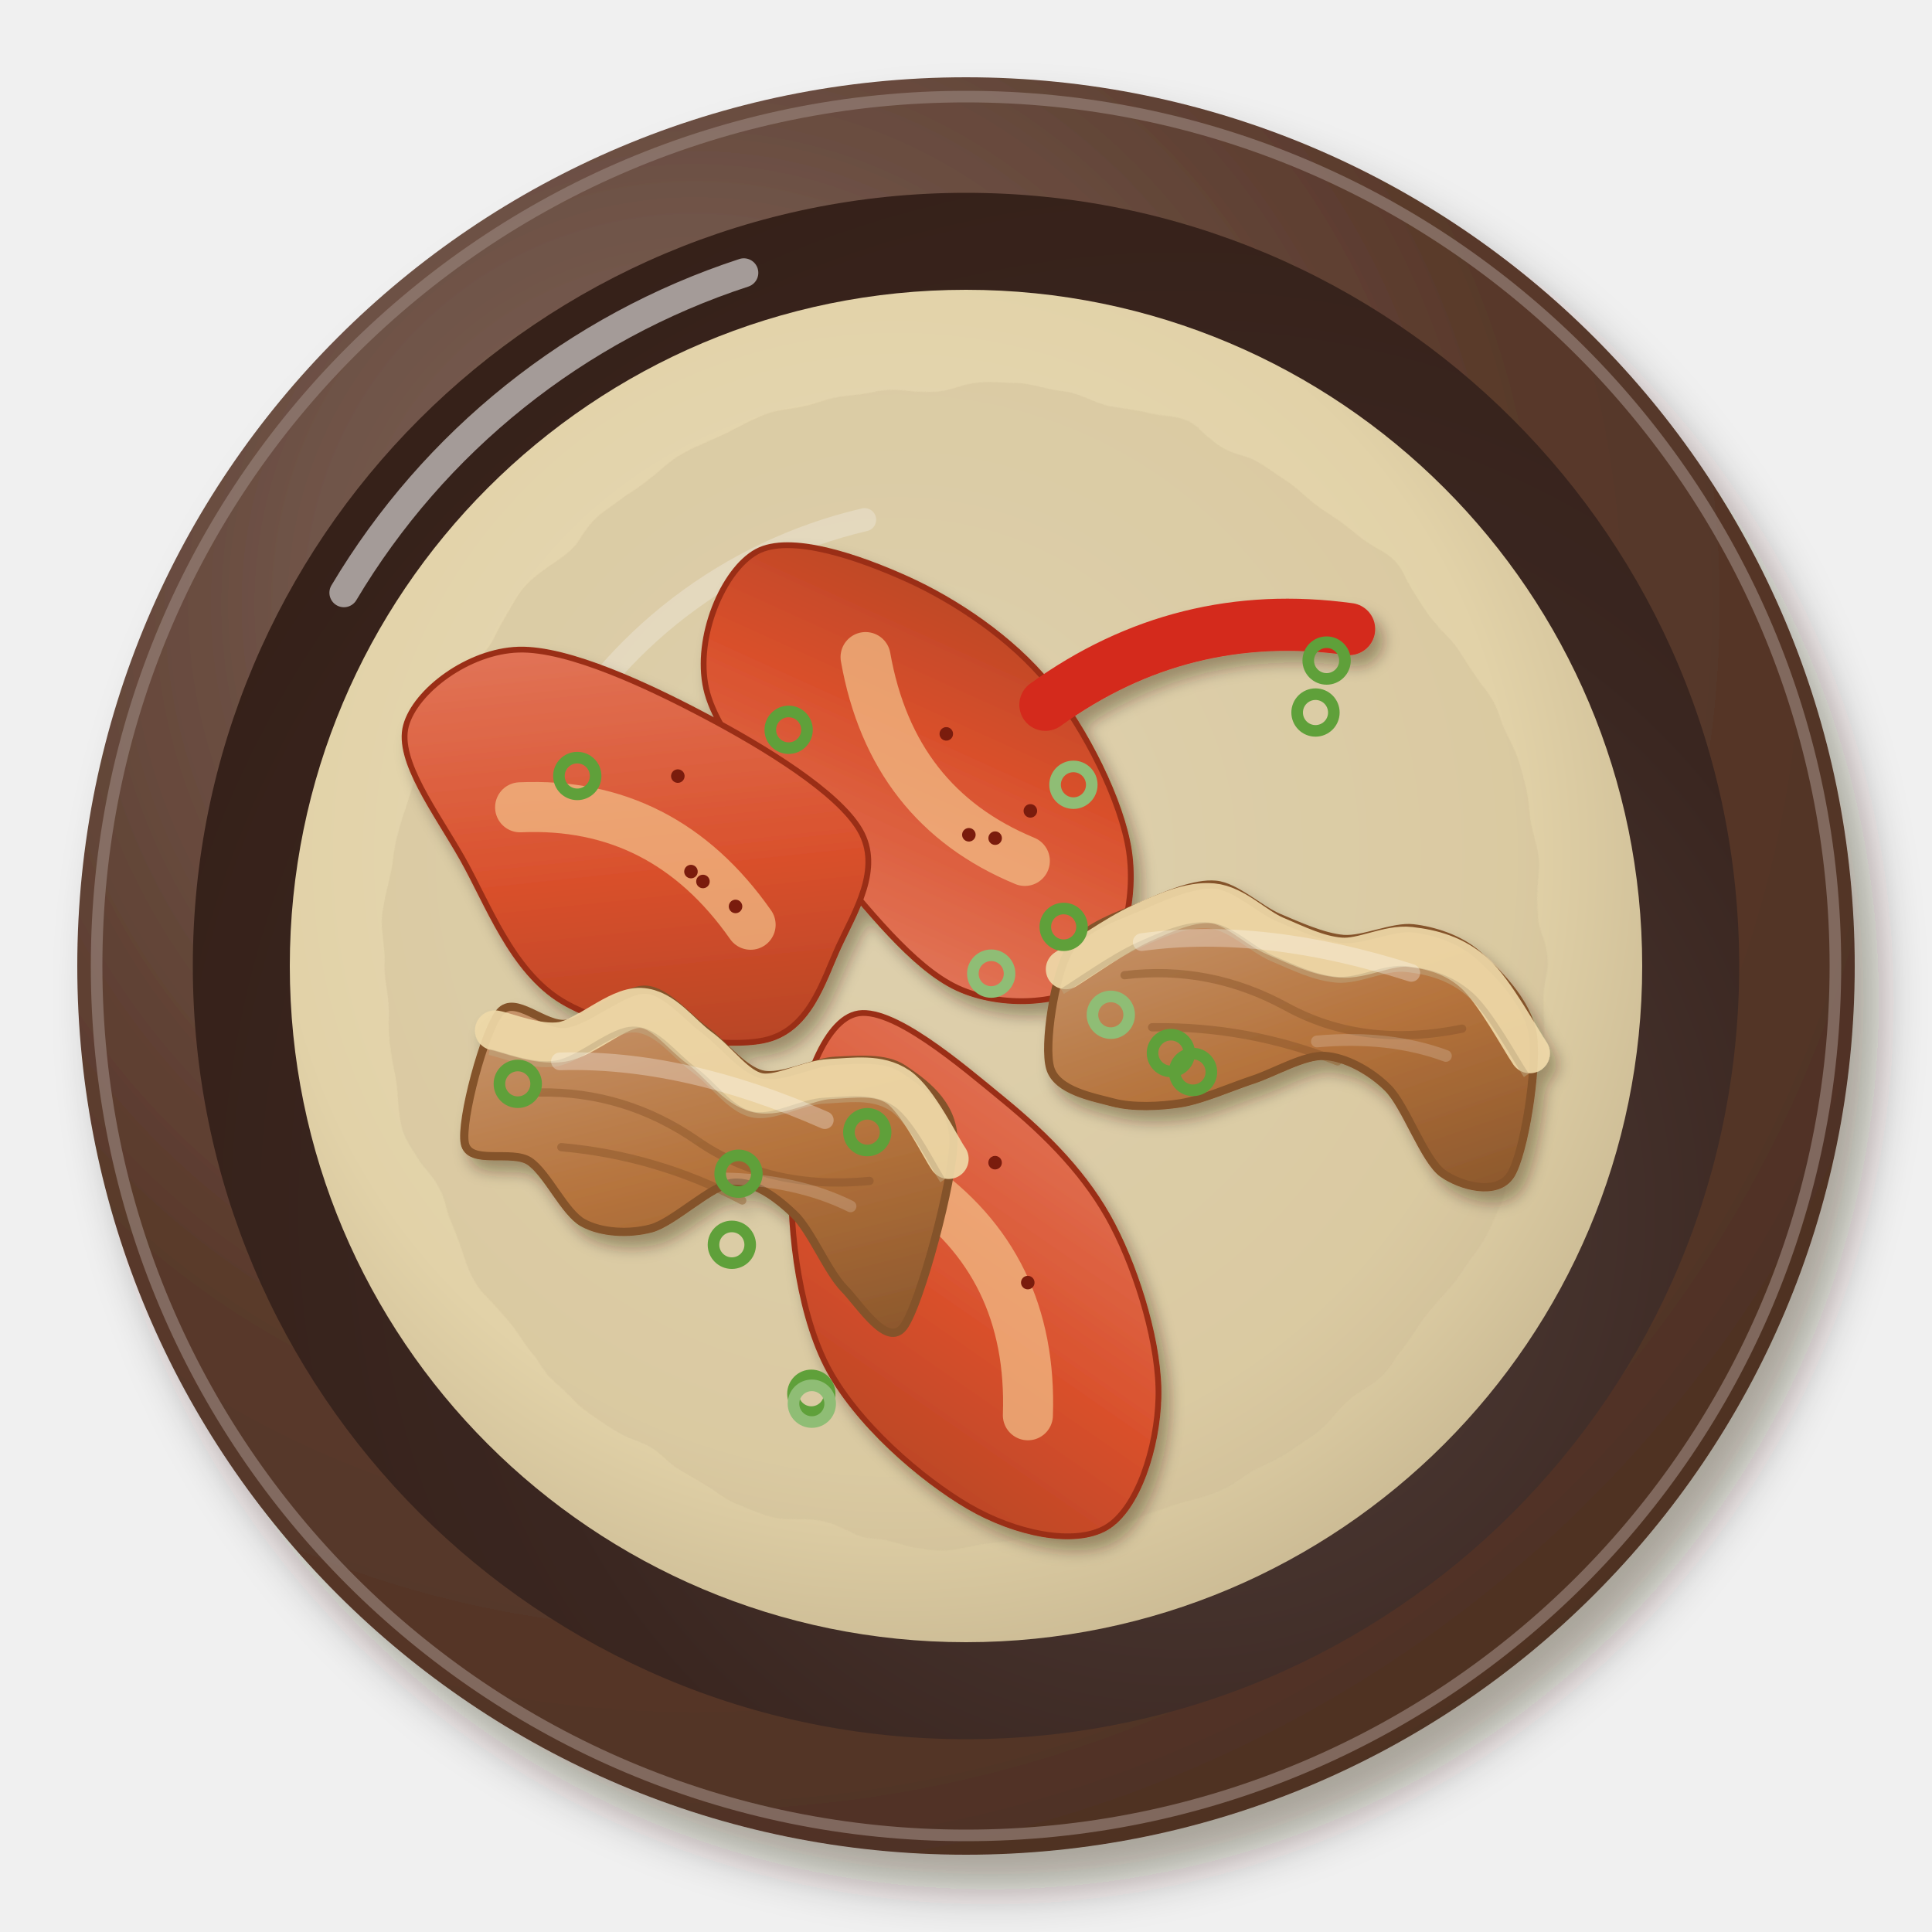
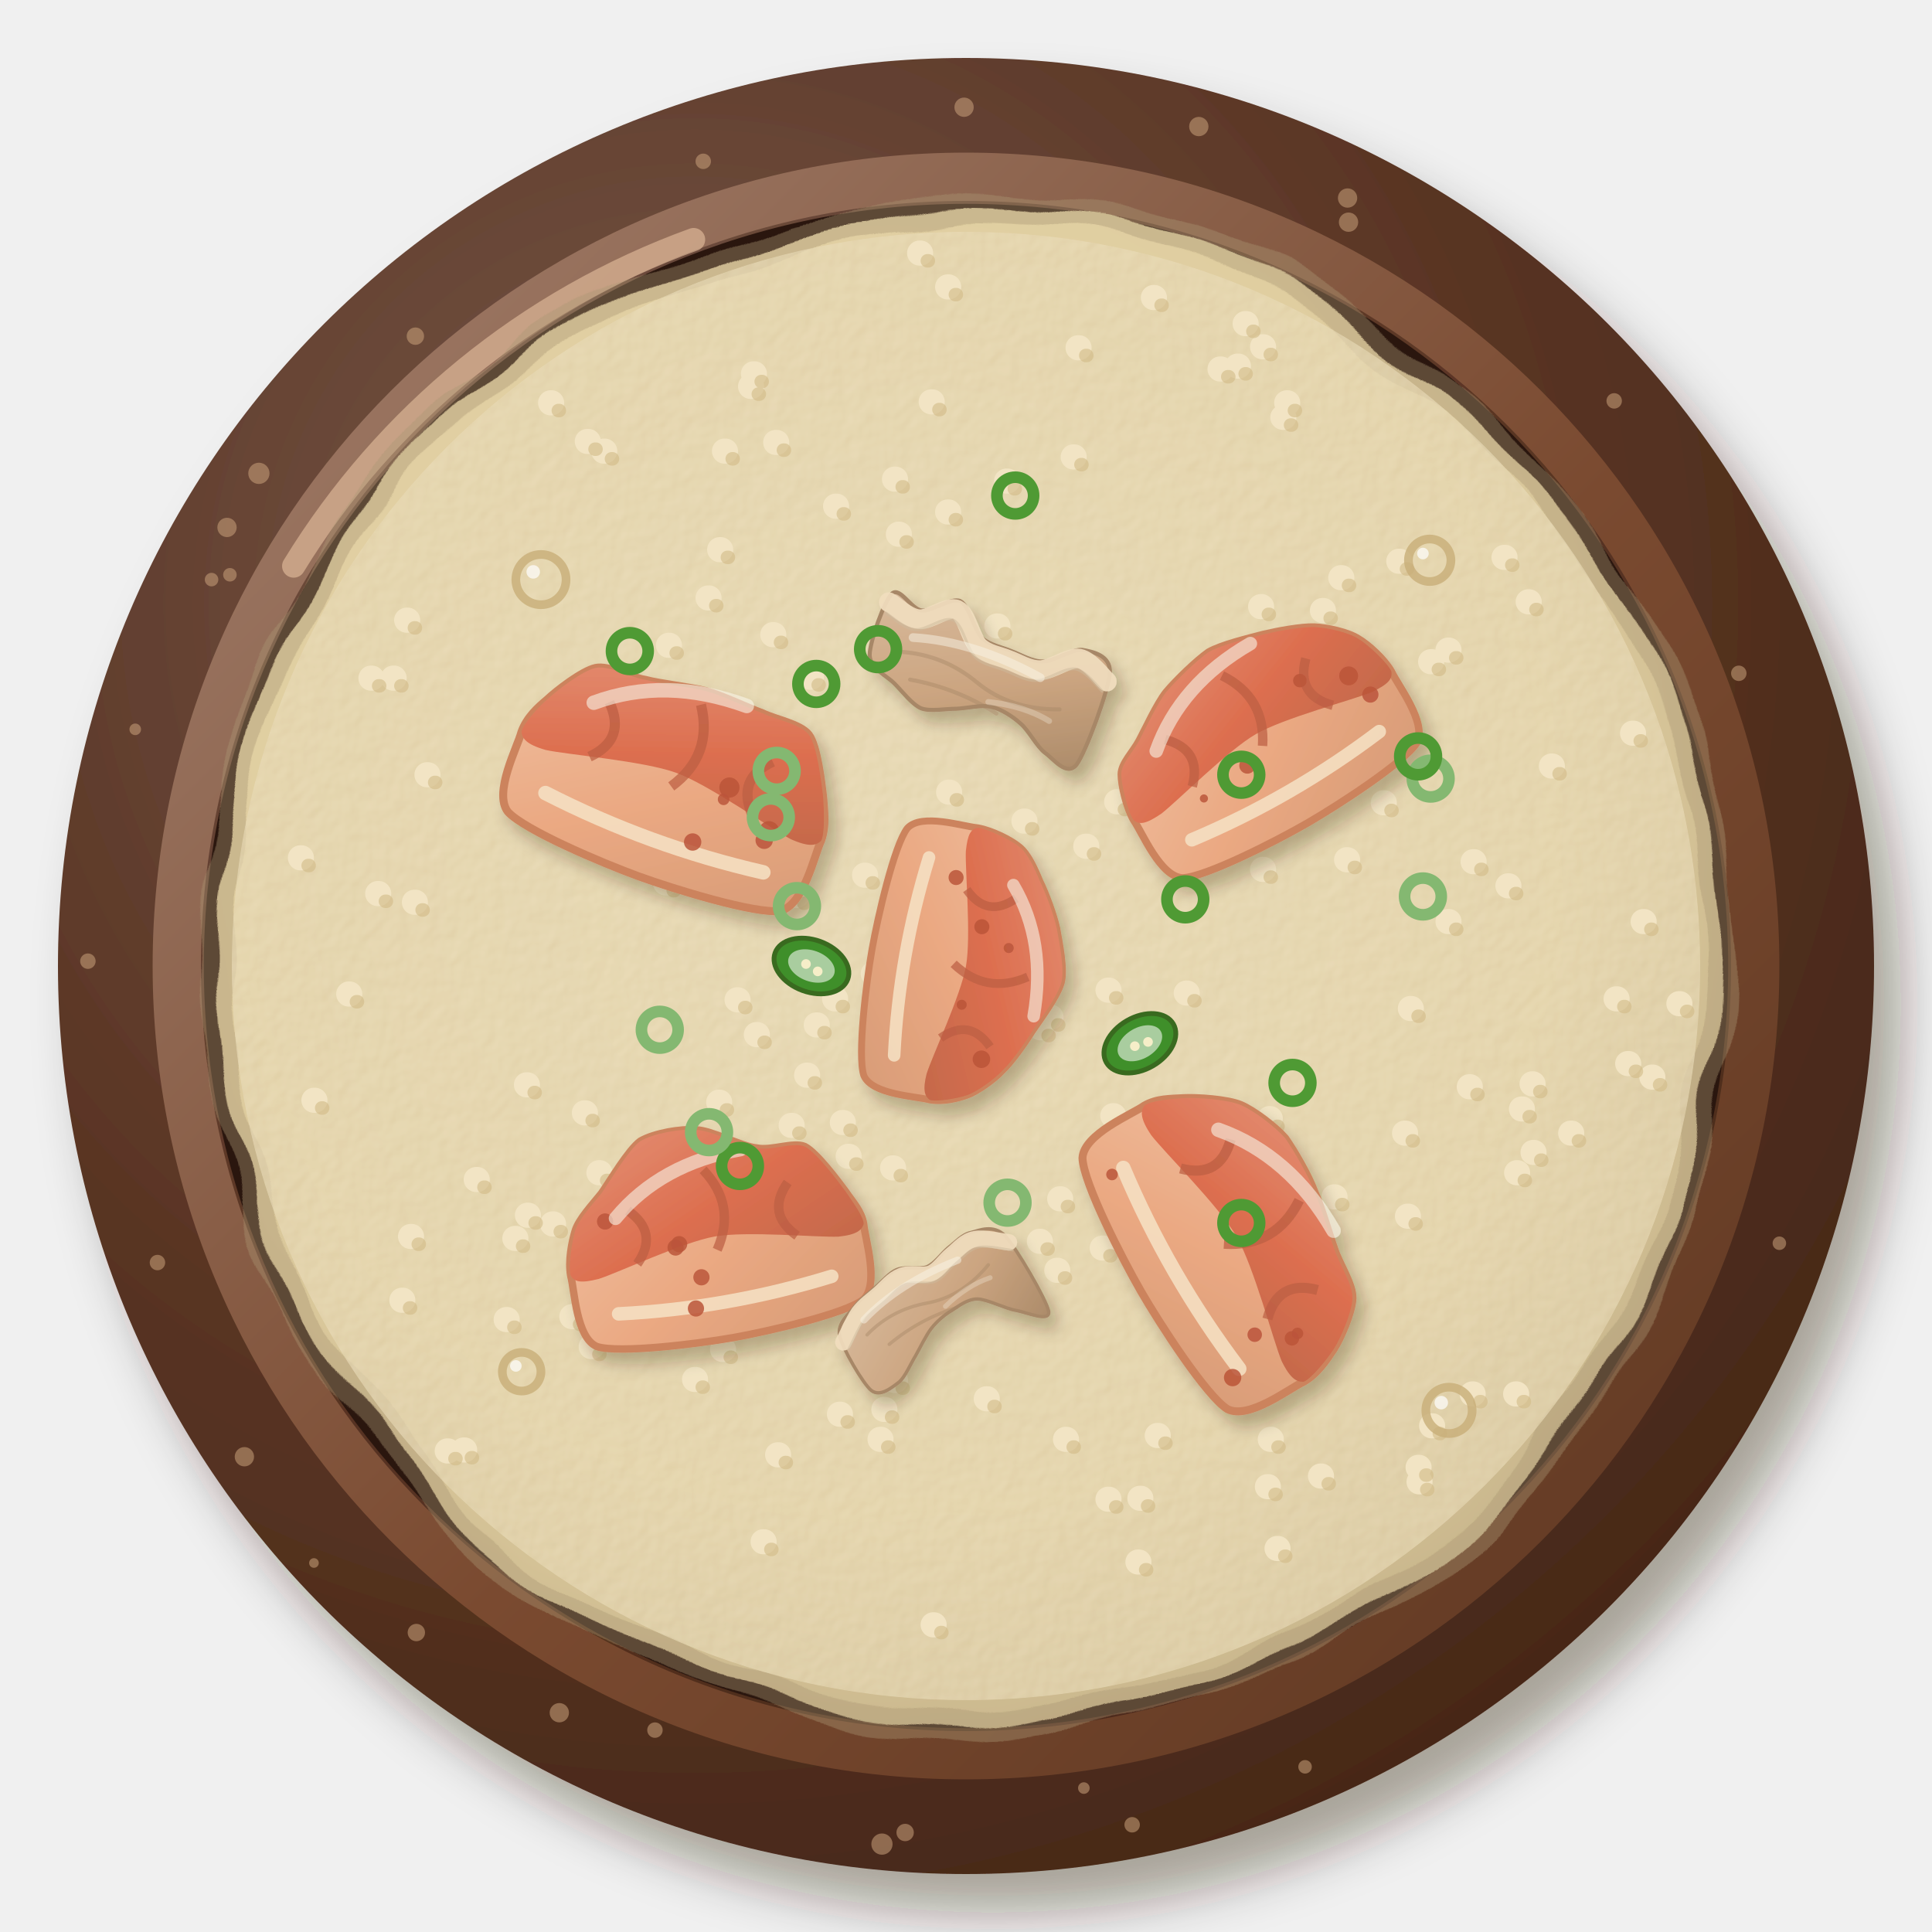
<svg xmlns="http://www.w3.org/2000/svg" viewBox="0 0 200 200" width="400" height="400">
  <defs>
    <filter id="kr_kongbijijjigae-1" x="-30%" y="-30%" width="160%" height="160%">
-       <feDropShadow dx="2.52" dy="3.6" stdDeviation="2.34" flood-color="#2b1607" flood-opacity=".36" />
+       <feDropShadow dx="2.8" dy="4" stdDeviation="2.6" flood-color="#2b1607" flood-opacity=".36" />
    </filter>
    <radialGradient id="kr_kongbijijjigae-2" cx="0.35" cy="0.3" r=".75">
-       <stop offset="0" stop-color="#836b61" />
-       <stop offset=".6" stop-color="#5a3a2c" />
-       <stop offset="1" stop-color="#4e3123" />
+       <stop offset="0" stop-color="#78594b" />
+       <stop offset=".6" stop-color="#5a3524" />
+       <stop offset="1" stop-color="#472818" />
    </radialGradient>
-     <radialGradient id="kr_kongbijijjigae-3" cx="0.64" cy="0.66" r=".75">
-       <stop offset="0" stop-color="#52403b" />
-       <stop offset=".6" stop-color="#3a2620" />
-       <stop offset="1" stop-color="#352018" />
+     <linearGradient id="kr_kongbijijjigae-3" x1="0" y1="0" x2="1" y2="1">
+       <stop offset="0" stop-color="#a2806e" />
+       <stop offset=".55" stop-color="#7a4a30" />
+       <stop offset="1" stop-color="#5e3721" />
+     </linearGradient>
+     <filter id="kr_kongbijijjigae-4" x="-15%" y="-15%" width="130%" height="130%">
+       <feTurbulence type="fractalNoise" baseFrequency="0.06" numOctaves="2" seed="3" result="t" />
+       <feDisplacementMap in="SourceGraphic" in2="t" scale="5" xChannelSelector="R" yChannelSelector="G" />
+     </filter>
+     <radialGradient id="kr_kongbijijjigae-5" cx="0.45" cy="0.42" r=".75">
+       <stop offset="0" stop-color="#e7d9b5" />
+       <stop offset=".6" stop-color="#e0cea0" />
+       <stop offset="1" stop-color="#b3a07a" />
    </radialGradient>
-     <radialGradient id="kr_kongbijijjigae-4" cx="0.45" cy="0.42" r=".75">
-       <stop offset="0" stop-color="#e8dcbb" />
-       <stop offset=".6" stop-color="#e2d2a8" />
-       <stop offset="1" stop-color="#b4a380" />
-     </radialGradient>
-     <filter id="kr_kongbijijjigae-5" x="-15%" y="-15%" width="130%" height="130%">
-       <feTurbulence type="fractalNoise" baseFrequency="0.1" numOctaves="2" seed="3" result="t" />
-       <feDisplacementMap in="SourceGraphic" in2="t" scale="3" xChannelSelector="R" yChannelSelector="G" />
-     </filter>
-     <filter id="kr_kongbijijjigae-6" x="-30%" y="-30%" width="160%" height="160%">
+     <filter id="kr_kongbijijjigae-6" x="-10%" y="-10%" width="120%" height="120%">
+       <feTurbulence type="fractalNoise" baseFrequency="0.6" numOctaves="2" seed="7" result="n" />
+       <feDiffuseLighting in="n" surfaceScale="2.2" lighting-color="#fff" result="l">
+         <feDistantLight azimuth="225" elevation="48" />
+       </feDiffuseLighting>
+       <feComposite in="l" in2="SourceAlpha" operator="in" result="m" />
+       <feBlend in="m" in2="SourceGraphic" mode="soft-light" result="b" />
+       <feComposite in="b" in2="SourceAlpha" operator="in" />
+     </filter>
+     <filter id="kr_kongbijijjigae-7" x="-30%" y="-30%" width="160%" height="160%">
      <feDropShadow dx="0.84" dy="1.2" stdDeviation="0.78" flood-color="#2b1607" flood-opacity=".36" />
    </filter>
-     <linearGradient id="kr_kongbijijjigae-7" x1="0" y1="0" x2="1" y2="1">
-       <stop offset="0" stop-color="#e37c61" />
-       <stop offset=".55" stop-color="#d9502c" />
-       <stop offset="1" stop-color="#ad4123" />
-     </linearGradient>
    <linearGradient id="kr_kongbijijjigae-8" x1="0" y1="0" x2="1" y2="1">
-       <stop offset="0" stop-color="#cb9d77" />
-       <stop offset=".55" stop-color="#b5733c" />
-       <stop offset="1" stop-color="#8b572c" />
+       <stop offset="0" stop-color="#f3baa3" />
+       <stop offset=".55" stop-color="#ec9572" />
+       <stop offset="1" stop-color="#cf8262" />
+     </linearGradient>
+     <linearGradient id="kr_kongbijijjigae-9" x1="0" y1="0" x2="1" y2="1">
+       <stop offset="0" stop-color="#e2725f" />
+       <stop offset=".55" stop-color="#d8432a" />
+       <stop offset="1" stop-color="#b53a23" />
+     </linearGradient>
+     <linearGradient id="kr_kongbijijjigae-10" x1="0" y1="0" x2="1" y2="1">
+       <stop offset="0" stop-color="#d3b19b" />
+       <stop offset=".55" stop-color="#c09070" />
+       <stop offset="1" stop-color="#936b50" />
    </linearGradient>
  </defs>
  <g filter="url(#kr_kongbijijjigae-1)">
-     <circle cx="100" cy="100" r="92" fill="url(#kr_kongbijijjigae-2)" />
-   </g>
-   <circle cx="100" cy="100" r="90" fill="none" stroke="#947f76" stroke-width="1.2" opacity=".7" />
-   <circle cx="100" cy="100" r="80.04" fill="url(#kr_kongbijijjigae-3)" />
-   <path d="M35.6,61.36 A75.44,75.44 0 0 1 77,28.24" stroke="#fff" stroke-width="3" fill="none" stroke-linecap="round" opacity=".55" />
-   <circle cx="100" cy="100" r="70" fill="url(#kr_kongbijijjigae-4)" opacity="1" />
-   <path d="M56.6,79 A50.4,50.4 0 0 1 89.5,53.8" stroke="#fff" stroke-width="2.4" fill="none" stroke-linecap="round" opacity=".45" />
-   <g filter="url(#kr_kongbijijjigae-5)">
-     <circle cx="100" cy="100" r="60.2" fill="#ccbb95" opacity=".35" />
+     <circle cx="100" cy="100" r="94" fill="url(#kr_kongbijijjigae-2)" />
+   </g>
+   <circle cx="91.3" cy="190.9" r="1.1" fill="#c9a07a" opacity=".55" />
+   <circle cx="23.5" cy="54.6" r="1" fill="#c9a07a" opacity=".55" />
+   <circle cx="180" cy="69.7" r=".8" fill="#c9a07a" opacity=".55" />
+   <circle cx="167.1" cy="41.5" r=".8" fill="#c9a07a" opacity=".55" />
+   <circle cx="21.9" cy="60" r=".7" fill="#c9a07a" opacity=".55" />
+   <circle cx="93.7" cy="189.7" r=".9" fill="#c9a07a" opacity=".55" />
+   <circle cx="117.2" cy="188.9" r=".8" fill="#c9a07a" opacity=".55" />
+   <circle cx="25.3" cy="150.8" r="1" fill="#c9a07a" opacity=".55" />
+   <circle cx="16.3" cy="130.7" r=".8" fill="#c9a07a" opacity=".55" />
+   <circle cx="184.2" cy="128.7" r=".7" fill="#c9a07a" opacity=".55" />
+   <circle cx="43.1" cy="169" r=".9" fill="#c9a07a" opacity=".55" />
+   <circle cx="57.9" cy="177.3" r="1" fill="#c9a07a" opacity=".55" />
+   <circle cx="23.8" cy="59.5" r=".7" fill="#c9a07a" opacity=".55" />
+   <circle cx="67.8" cy="179.1" r=".8" fill="#c9a07a" opacity=".55" />
+   <circle cx="135.1" cy="182.9" r=".7" fill="#c9a07a" opacity=".55" />
+   <circle cx="9.1" cy="99.5" r=".8" fill="#c9a07a" opacity=".55" />
+   <circle cx="72.8" cy="16.7" r=".8" fill="#c9a07a" opacity=".55" />
+   <circle cx="43" cy="34.8" r=".9" fill="#c9a07a" opacity=".55" />
+   <circle cx="124.1" cy="13.1" r="1" fill="#c9a07a" opacity=".55" />
+   <circle cx="139.6" cy="23" r="1" fill="#c9a07a" opacity=".55" />
+   <circle cx="32.5" cy="161.8" r=".5" fill="#c9a07a" opacity=".55" />
+   <circle cx="139.5" cy="20.5" r="1" fill="#c9a07a" opacity=".55" />
+   <circle cx="14" cy="75.5" r=".6" fill="#c9a07a" opacity=".55" />
+   <circle cx="99.8" cy="11.1" r="1" fill="#c9a07a" opacity=".55" />
+   <circle cx="26.8" cy="49" r="1.1" fill="#c9a07a" opacity=".55" />
+   <circle cx="112.2" cy="185.1" r=".6" fill="#c9a07a" opacity=".55" />
+   <circle cx="100" cy="100" r="81.7" fill="none" stroke="url(#kr_kongbijijjigae-3)" stroke-width="5" />
+   <circle cx="100" cy="100" r="78.9" fill="#2a160e" />
+   <path d="M30.4,58.6 A80.8,80.8 0 0 1 71.8,24.8" stroke="#e8c2a0" stroke-width="2.4" fill="none" stroke-linecap="round" opacity=".6" />
+   <g filter="url(#kr_kongbijijjigae-4)">
+     <circle cx="100" cy="100" r="78" fill="url(#kr_kongbijijjigae-5)" opacity="1" />
+     <circle cx="100" cy="100" r="78" fill="none" stroke="#a99672" stroke-width="3" opacity=".4" />
  </g>
  <g filter="url(#kr_kongbijijjigae-6)">
-     <g transform="translate(96.41 80.24) rotate(232)">
-       <path d="M29.35,0C28.71,3.89 22.42,7.95 17.53,10.52C12.64,13.08 6.05,15.25 0,15.38C-6.05,15.51 -14.29,13.84 -18.8,11.28C-23.31,8.72 -27.04,3.78 -27.08,0C-27.12,-3.78 -23.56,-9.1 -19.04,-11.43C-14.53,-13.75 -6.74,-13.73 0,-13.97C6.74,-14.2 16.52,-15.18 21.41,-12.85C26.31,-10.52 30,-3.89 29.35,0Z" fill="url(#kr_kongbijijjigae-7)" stroke="#9a2f17" stroke-width=".6" />
-       <path d="M-12.96,2.16 Q0,-5.18 13.82,2.16" stroke="#f3c28a" stroke-width="5.18" fill="none" stroke-linecap="round" opacity=".7" />
-       <circle cx="2.41" cy="3.85" r=".7" fill="#7a1a0c" />
-       <circle cx="-9.23" cy="5.8" r=".7" fill="#7a1a0c" />
-       <circle cx="-7.26" cy="-0.74" r=".7" fill="#7a1a0c" />
-       <circle cx="-9.21" cy="1.19" r=".7" fill="#7a1a0c" />
-     </g>
-     <g transform="translate(102.29 133.14) rotate(64)">
-       <path d="M27.82,0C28.08,3.77 24.28,8.68 19.64,11.79C15.01,14.89 6.73,18.52 0,18.63C-6.73,18.73 -15.49,15.53 -20.72,12.43C-25.94,9.33 -32.04,3.72 -31.34,0C-30.64,-3.72 -21.75,-7.52 -16.53,-9.92C-11.3,-12.31 -5.76,-14.2 0,-14.35C5.76,-14.5 13.4,-13.22 18.04,-10.82C22.68,-8.43 27.55,-3.77 27.82,0Z" fill="url(#kr_kongbijijjigae-7)" stroke="#9a2f17" stroke-width=".6" />
-       <path d="M-12.96,2.16 Q0,-5.18 13.82,2.16" stroke="#f3c28a" stroke-width="5.18" fill="none" stroke-linecap="round" opacity=".7" />
-       <circle cx="-8.9" cy="2.2" r=".7" fill="#7a1a0c" />
-       <circle cx="-5.8" cy="7.29" r=".7" fill="#7a1a0c" />
-       <circle cx="-11.17" cy="-6.25" r=".7" fill="#7a1a0c" />
-       <circle cx="1.47" cy="-3.85" r=".7" fill="#7a1a0c" />
-     </g>
-     <g transform="translate(66.37 87.53) rotate(27)">
-       <path d="M22.96,0C23.12,3.99 24.24,9.24 20.41,12.25C16.58,15.26 6.06,18.5 0,18.06C-6.06,17.61 -11.37,12.57 -15.93,9.56C-20.48,6.55 -26.56,3.64 -27.32,0C-28.09,-3.64 -25.07,-9.81 -20.51,-12.31C-15.96,-14.8 -6.67,-15.07 0,-14.96C6.67,-14.86 15.65,-14.18 19.48,-11.69C23.31,-9.19 22.81,-3.99 22.96,0Z" fill="url(#kr_kongbijijjigae-7)" stroke="#9a2f17" stroke-width=".6" />
-       <path d="M-12.96,2.16 Q0,-5.18 13.82,2.16" stroke="#f3c28a" stroke-width="5.18" fill="none" stroke-linecap="round" opacity=".7" />
-       <circle cx="5.82" cy="0.06" r=".7" fill="#7a1a0c" />
-       <circle cx="0.12" cy="-8.13" r=".7" fill="#7a1a0c" />
-       <circle cx="7.39" cy="0.41" r=".7" fill="#7a1a0c" />
-       <circle cx="11.57" cy="1.18" r=".7" fill="#7a1a0c" />
-     </g>
-     <g transform="translate(134.68 102.61) rotate(9) scale(1.22)">
-       <path d="M-20,-0.32C-19.14,-2.56 -16,-4.04 -14.29,-5.16C-12.57,-6.28 -10.29,-7.68 -8.57,-7.79C-6.86,-7.9 -4.57,-6.3 -2.86,-5.87C-1.14,-5.45 1.14,-4.81 2.86,-4.94C4.57,-5.08 6.86,-6.69 8.57,-6.76C10.29,-6.83 12.57,-6.51 14.29,-5.42C16,-4.32 19.14,-2.15 20,0.56C20.86,3.27 20.86,10.71 20,12.64C19.14,14.56 16,14.23 14.29,13.38C12.57,12.52 10.29,8.2 8.57,6.96C6.86,5.72 4.57,4.94 2.86,5.11C1.14,5.27 -1.14,7.18 -2.86,8.06C-4.57,8.94 -6.86,10.42 -8.57,10.98C-10.29,11.54 -12.57,12 -14.29,11.82C-16,11.64 -19.14,11.59 -20,9.77C-20.86,7.95 -20.86,1.92 -20,-0.32Z" fill="url(#kr_kongbijijjigae-8)" stroke="#845229" stroke-width=".7" />
-       <path d="M-20,1.28C-19.05,0.47 -16.19,-2.32 -14.29,-3.56C-12.38,-4.81 -10.48,-6.07 -8.57,-6.19C-6.67,-6.31 -4.76,-4.75 -2.86,-4.27C-0.95,-3.8 0.95,-3.19 2.86,-3.34C4.76,-3.49 6.67,-5.08 8.57,-5.16C10.48,-5.24 12.38,-5.04 14.29,-3.82C16.19,-2.6 19.05,1.16 20,2.16" stroke="#efd9a8" stroke-width="3.4" fill="none" stroke-linecap="round" opacity=".92" />
-       <path d="M-20,1.28C-19.05,0.47 -16.19,-2.32 -14.29,-3.56C-12.38,-4.81 -10.48,-6.07 -8.57,-6.19C-6.67,-6.31 -4.76,-4.75 -2.86,-4.27C-0.95,-3.8 0.95,-3.19 2.86,-3.34C4.76,-3.49 6.67,-5.08 8.57,-5.16C10.48,-5.24 12.38,-5.04 14.29,-3.82C16.19,-2.6 19.05,1.16 20,2.16" stroke="#bea880" stroke-width=".5" fill="none" transform="translate(0 1.9)" opacity=".5" />
-       <path d="M-15,1 Q-8,-1 -1,1.5 T14,1 M-12,5 Q-4,3.6 4,5.4" stroke="#845229" stroke-width=".7" fill="none" stroke-linecap="round" opacity=".45" />
-       <path d="M-14,-2 Q-4,-5 9,-3" stroke="#fff" stroke-width="1.5" fill="none" stroke-linecap="round" opacity="0.3" />
-       <path d="M2,4 Q8,2.5 13,3.5" stroke="#fff" stroke-width="1" fill="none" stroke-linecap="round" opacity="0.18" />
-     </g>
-     <g transform="translate(73.83 116.65) rotate(15) scale(1.22)">
-       <path d="M-20,-4.71C-19.14,-6.52 -16,-4.47 -14.29,-5.23C-12.57,-5.98 -10.29,-9.37 -8.57,-9.75C-6.86,-10.14 -4.57,-8.43 -2.86,-7.77C-1.14,-7.11 1.14,-5.32 2.86,-5.37C4.57,-5.42 6.86,-7.57 8.57,-8.1C10.29,-8.64 12.57,-9.52 14.29,-8.93C16,-8.33 19.14,-7.31 20,-4.14C20.86,-0.97 20.86,10.01 20,12.19C19.14,14.37 16,11.4 14.29,10.38C12.57,9.37 10.29,6.34 8.57,5.4C6.86,4.46 4.57,3.5 2.86,4.15C1.14,4.79 -1.14,8.7 -2.86,9.69C-4.57,10.67 -6.86,11.15 -8.57,10.72C-10.29,10.3 -12.57,7.45 -14.29,6.86C-16,6.27 -19.14,8.54 -20,6.8C-20.86,5.07 -20.86,-2.91 -20,-4.71Z" fill="url(#kr_kongbijijjigae-8)" stroke="#845229" stroke-width=".7" />
-       <path d="M-20,-3.11C-19.05,-3.2 -16.19,-2.79 -14.29,-3.63C-12.38,-4.47 -10.48,-7.73 -8.57,-8.15C-6.67,-8.58 -4.76,-6.9 -2.86,-6.17C-0.95,-5.44 0.95,-3.71 2.86,-3.77C4.76,-3.82 6.67,-5.91 8.57,-6.5C10.48,-7.1 12.38,-7.99 14.29,-7.33C16.19,-6.67 19.05,-3.34 20,-2.54" stroke="#efd9a8" stroke-width="3.4" fill="none" stroke-linecap="round" opacity=".92" />
-       <path d="M-20,-3.11C-19.05,-3.2 -16.19,-2.79 -14.29,-3.63C-12.38,-4.47 -10.48,-7.73 -8.57,-8.15C-6.67,-8.58 -4.76,-6.9 -2.86,-6.17C-0.95,-5.44 0.95,-3.71 2.86,-3.77C4.76,-3.82 6.67,-5.91 8.57,-6.5C10.48,-7.1 12.38,-7.99 14.29,-7.33C16.19,-6.67 19.05,-3.34 20,-2.54" stroke="#bea880" stroke-width=".5" fill="none" transform="translate(0 1.9)" opacity=".5" />
-       <path d="M-15,1 Q-8,-1 -1,1.5 T14,1 M-12,5 Q-4,3.6 4,5.4" stroke="#845229" stroke-width=".7" fill="none" stroke-linecap="round" opacity=".45" />
-       <path d="M-14,-2 Q-4,-5 9,-3" stroke="#fff" stroke-width="1.5" fill="none" stroke-linecap="round" opacity="0.3" />
-       <path d="M2,4 Q8,2.5 13,3.5" stroke="#fff" stroke-width="1" fill="none" stroke-linecap="round" opacity="0.18" />
-     </g>
-     <g transform="translate(123.94 69.04) rotate(346)">
-       <path d="M-16.2,0 Q0,-6.48 16.2,0" stroke="#d42a1c" stroke-width="5.4" fill="none" stroke-linecap="round" />
-     </g>
-   </g>
-   <circle cx="89.78" cy="117.2" r="1.9" fill="none" stroke="#5fa03a" stroke-width="1.2" />
-   <circle cx="136.18" cy="73.76" r="1.9" fill="none" stroke="#5fa03a" stroke-width="1.2" />
-   <circle cx="81.64" cy="75.55" r="1.9" fill="none" stroke="#5fa03a" stroke-width="1.2" />
-   <circle cx="114.99" cy="105.05" r="1.9" fill="none" stroke="#8fbd75" stroke-width="1.2" />
-   <circle cx="53.6" cy="112.2" r="1.9" fill="none" stroke="#5fa03a" stroke-width="1.2" />
-   <circle cx="83.99" cy="144.28" r="1.9" fill="none" stroke="#5fa03a" stroke-width="1.2" />
-   <circle cx="137.33" cy="68.38" r="1.9" fill="none" stroke="#5fa03a" stroke-width="1.2" />
-   <circle cx="102.61" cy="100.79" r="1.9" fill="none" stroke="#8fbd75" stroke-width="1.2" />
-   <circle cx="84.04" cy="145.31" r="1.9" fill="none" stroke="#8fbd75" stroke-width="1.2" />
-   <circle cx="111.12" cy="81.24" r="1.9" fill="none" stroke="#8fbd75" stroke-width="1.2" />
-   <circle cx="59.76" cy="80.33" r="1.9" fill="none" stroke="#5fa03a" stroke-width="1.2" />
-   <circle cx="110.11" cy="95.95" r="1.9" fill="none" stroke="#5fa03a" stroke-width="1.2" />
-   <circle cx="75.76" cy="128.86" r="1.9" fill="none" stroke="#5fa03a" stroke-width="1.2" />
-   <circle cx="123.5" cy="110.97" r="1.9" fill="none" stroke="#5fa03a" stroke-width="1.2" />
-   <circle cx="121.21" cy="109.01" r="1.9" fill="none" stroke="#5fa03a" stroke-width="1.2" />
-   <circle cx="76.45" cy="121.5" r="1.9" fill="none" stroke="#5fa03a" stroke-width="1.2" />
+     <circle cx="100" cy="100" r="76" fill="#e8d6a8" opacity=".6" />
+   </g>
+   <path d="M60.8,45.7h.1M94.7,106.7h.1M78,38.7h.1M92.6,49.6h.1M158.7,119.3h.1M143.2,83.1h.1M128.1,37.9h.1M77.3,131h.1M104.2,49.8h.1M103.2,64.8h.1M115.2,115.5h.1M54.6,125.8h.1M90.4,100.8h.1M169,75.9h.1M83.9,70.1h.1M136.9,63.2h.1M160.6,79.3h.1M54.5,112.3h.1M95.2,26.2h.1M145.4,117.3h.1M135.2,75h.1M39.1,92.5h.1M49.3,122.1h.1M171,111.5h.1M66.4,87.3h.1M94.1,64.1h.1M71.9,142.8h.1M80.3,45.8h.1M41.6,134.6h.1M89.5,90.6h.1M114.7,155.2h.1M117.8,161.7h.1M53.3,128.2h.1M114.1,129.2h.1M109.7,124.1h.1M119.4,106.7h.1M130.5,62.8h.1M106,85h.1M83.5,111.3h.1M157.5,114.8h.1M149.9,67.3h.1M93,55.3h.1M98.2,82h.1M112.4,87.6h.1M129.5,131.6h.1M173.8,103.9h.1M76.7,76.8h.1M158.6,112.2h.1M146.9,153.4h.1M77.7,40h.1M74.5,56.9h.1M109.4,131.5h.1M91.5,145.9h.1M80,65.7h.1M68.9,91.4h.1M52.4,136.6h.1M100.7,91.9h.1M119.4,30.8h.1M75,46.7h.1M61.2,139.4h.1M107.6,128.5h.1M40.7,70.2h.1M157,121.4h.1M111.1,47.3h.1M138.1,123.9h.1M62.5,46.7h.1M79,159.6h.1M118,155.1h.1M87.2,116.2h.1M74.4,114.1h.1M131.2,153.9h.1M122.8,102.8h.1M130.7,35.9h.1M152.5,89.2h.1M57,41.7h.1M31.1,88.8h.1M59.2,136.3h.1M48,150.1h.1M132.8,43.2h.1M156.1,91.7h.1M107.7,106.4h.1M114.7,102.5h.1M86.5,52.4h.1M98.1,29.7h.1M139.4,89h.1M66.2,135.4h.1M76.3,103.5h.1M93.7,108.3h.1M85.6,125.8h.1M73.3,61.9h.1M146,104.4h.1M156.9,144.3h.1M96.6,168.2h.1M167.3,103.4h.1M91.1,149h.1M128.9,33.5h.1M130.7,90h.1M59,79.9h.1M110.3,149h.1M84.5,106.1h.1M57.2,126.7h.1M80.8,123.3h.1M133.2,41.7h.1M126.3,38.2h.1M119.2,123.8h.1M145.7,125.9h.1M148.2,147.6h.1M162.6,117.3h.1M42.1,64.2h.1M98.1,53h.1M69.2,66.8h.1M111.6,36h.1M142.9,72.8h.1M36.1,102.9h.1M152.1,112.5h.1M132.2,160.3h.1M74.8,139.7h.1M92.1,97.3h.1M144.8,58.1h.1M146.8,151.9h.1M131.5,149h.1M44.2,80.2h.1M81.9,116.5h.1M136.7,152.8h.1M90.4,109.4h.1M96.4,41.6h.1M138.8,59.8h.1M62,121.4h.1M87.8,119.7h.1M86.4,103.4h.1M148.1,68.5h.1M131.4,115.8h.1M108.7,105.3h.1M46.3,150.2h.1M92.6,142.9h.1M96.9,99h.1M99.8,65.3h.1M42.5,128h.1M168.5,110.1h.1M115.6,83h.1M170.1,95.4h.1M81.7,83.3h.1M158.2,62.3h.1M92.4,120.9h.1M80.5,150.6h.1M152.4,144.3h.1M86.9,146.4h.1M106.4,92.1h.1M82.4,92.7h.1M122.7,131.7h.1M38.4,70.2h.1M102.1,144.8h.1M119.8,148.6h.1M68.9,72.9h.1M42.9,93.4h.1M32.5,113.9h.1M155.7,57.7h.1M60.5,115.2h.1M78.3,107.1h.1M149.9,95.4h.1" stroke="#f6ead0" stroke-width="2.6" stroke-linecap="round" />
+   <path d="M60.8,45.7h.1M94.7,106.7h.1M78,38.7h.1M92.6,49.6h.1M158.7,119.3h.1M143.2,83.1h.1M128.1,37.9h.1M77.3,131h.1M104.2,49.8h.1M103.2,64.8h.1M115.2,115.5h.1M54.6,125.8h.1M90.4,100.8h.1M169,75.9h.1M83.9,70.1h.1M136.9,63.2h.1M160.6,79.3h.1M54.5,112.3h.1M95.2,26.2h.1M145.4,117.3h.1M135.2,75h.1M39.1,92.5h.1M49.3,122.1h.1M171,111.5h.1M66.4,87.3h.1M94.1,64.1h.1M71.9,142.8h.1M80.3,45.8h.1M41.6,134.6h.1M89.5,90.6h.1M114.7,155.2h.1M117.8,161.7h.1M53.3,128.2h.1M114.1,129.2h.1M109.7,124.1h.1M119.4,106.7h.1M130.5,62.8h.1M106,85h.1M83.5,111.3h.1M157.5,114.8h.1M149.9,67.3h.1M93,55.3h.1M98.2,82h.1M112.4,87.6h.1M129.5,131.6h.1M173.8,103.9h.1M76.7,76.8h.1M158.6,112.2h.1M146.9,153.4h.1M77.7,40h.1M74.5,56.9h.1M109.4,131.5h.1M91.5,145.9h.1M80,65.7h.1M68.9,91.4h.1M52.4,136.6h.1M100.7,91.9h.1M119.4,30.8h.1M75,46.7h.1M61.2,139.4h.1M107.6,128.5h.1M40.7,70.2h.1M157,121.4h.1M111.1,47.3h.1M138.1,123.9h.1M62.5,46.7h.1M79,159.6h.1M118,155.1h.1M87.2,116.2h.1M74.4,114.1h.1M131.2,153.9h.1M122.8,102.8h.1M130.7,35.9h.1M152.5,89.2h.1M57,41.7h.1M31.1,88.8h.1M59.2,136.3h.1M48,150.1h.1M132.8,43.2h.1M156.1,91.7h.1M107.7,106.4h.1M114.7,102.5h.1M86.5,52.4h.1M98.1,29.7h.1M139.4,89h.1M66.2,135.4h.1M76.3,103.5h.1M93.7,108.3h.1M85.6,125.8h.1M73.3,61.9h.1M146,104.4h.1M156.9,144.3h.1M96.6,168.2h.1M167.3,103.4h.1M91.1,149h.1M128.9,33.5h.1M130.7,90h.1M59,79.9h.1M110.3,149h.1M84.5,106.1h.1M57.2,126.7h.1M80.8,123.3h.1M133.2,41.7h.1M126.3,38.2h.1M119.2,123.8h.1M145.7,125.9h.1M148.2,147.6h.1M162.6,117.3h.1M42.1,64.2h.1M98.1,53h.1M69.2,66.8h.1M111.6,36h.1M142.9,72.8h.1M36.1,102.9h.1M152.1,112.5h.1M132.2,160.3h.1M74.8,139.7h.1M92.1,97.3h.1M144.8,58.1h.1M146.8,151.9h.1M131.5,149h.1M44.2,80.2h.1M81.9,116.5h.1M136.7,152.8h.1M90.4,109.4h.1M96.4,41.6h.1M138.8,59.8h.1M62,121.4h.1M87.8,119.7h.1M86.4,103.4h.1M148.1,68.5h.1M131.4,115.8h.1M108.7,105.3h.1M46.3,150.2h.1M92.6,142.9h.1M96.9,99h.1M99.8,65.3h.1M42.5,128h.1M168.5,110.1h.1M115.6,83h.1M170.1,95.4h.1M81.7,83.3h.1M158.2,62.3h.1M92.4,120.9h.1M80.5,150.6h.1M152.4,144.3h.1M86.9,146.4h.1M106.4,92.1h.1M82.4,92.7h.1M122.7,131.7h.1M38.4,70.2h.1M102.1,144.8h.1M119.8,148.6h.1M68.9,72.9h.1M42.9,93.4h.1M32.5,113.9h.1M155.7,57.7h.1M60.5,115.2h.1M78.3,107.1h.1M149.9,95.4h.1" stroke="#c8ae78" stroke-width="1.4" stroke-linecap="round" transform="translate(.8 .8)" opacity=".6" />
+   <g filter="url(#kr_kongbijijjigae-7)">
+     <g transform="translate(70 80) rotate(20) scale(1.5)">
+       <path d="M-11,1C-11,-.1 -10.5,-1 -10.1,-1.7C-9.7,-2.5 -8.5,-4.4 -7.7,-4.9C-6.9,-5.4 -5.2,-5.1 -4.2,-5.3C-3.1,-5.4 -1.1,-5.9 0,-6C1.1,-6.1 3.1,-5.9 4.2,-5.9C5.2,-5.8 6.9,-6.1 7.7,-5.6C8.5,-5.1 9.7,-2.7 10.1,-1.9C10.5,-1 11,-.1 11,1C10.9,2.1 11.4,5.6 10,6.5C8.5,7.3 2.6,7.6 0,7.6C-2.6,7.6 -8.5,7.3 -10,6.5C-11.4,5.6 -10.9,2.1 -11,1Z" fill="url(#kr_kongbijijjigae-8)" stroke="#c0603e" stroke-width=".55" />
+       <path d="M-11,1C-11.1,.5 -10.5,-1 -10.1,-1.7C-9.7,-2.5 -8.5,-4.4 -7.7,-4.9C-6.9,-5.4 -5.2,-5.1 -4.2,-5.3C-3.1,-5.4 -1.1,-5.9 0,-6C1.1,-6.1 3.1,-5.9 4.2,-5.9C5.2,-5.8 6.9,-6.1 7.7,-5.6C8.5,-5.1 9.7,-2.7 10.1,-1.9C10.5,-1 11.1,.5 11,1C10.8,1.4 10.4,1.7 9,1.6C7.5,1.4 2.4,0 0,0C-2.4,0 -7.5,1.4 -9,1.6C-10.4,1.7 -10.8,1.4 -11,1Z" fill="url(#kr_kongbijijjigae-9)" />
+       <path d="M-6,-3 Q-4,-1 -6,1 M0,-5 Q2,-2 0,1 M6,-3 Q4,-1 6,1" stroke="#a82a16" stroke-width=".7" fill="none" opacity=".7" />
+       <path d="M-8,4.4 Q0,5.4 8,4.4" stroke="#fbe2cc" stroke-width="1" fill="none" stroke-linecap="round" opacity=".9" />
+       <circle cx="3.7" cy=".6" r=".4" fill="#a81e0c" opacity=".85" />
+       <circle cx="7.3" cy="2.3" r=".6" fill="#a81e0c" opacity=".85" />
+       <circle cx="7.4" cy="1.6" r=".7" fill="#a81e0c" opacity=".85" />
+       <circle cx="3.8" cy="-.3" r=".7" fill="#a81e0c" opacity=".85" />
+       <circle cx="2.7" cy="4.1" r=".6" fill="#a81e0c" opacity=".85" />
+       <path d="M-7,-2.6 Q-3,-6 3,-6" stroke="#fff" stroke-width="1" fill="none" stroke-linecap="round" opacity=".6" />
+     </g>
+     <g transform="translate(130 76) rotate(-30) scale(1.4)">
+       <path d="M-11,1C-11,-.1 -10.5,-1.7 -10.1,-2.4C-9.7,-3.1 -8.5,-3.4 -7.7,-3.9C-6.9,-4.4 -5.2,-5.6 -4.2,-6C-3.1,-6.4 -1.1,-6.9 0,-7C1.1,-7 3.1,-6.4 4.2,-6.1C5.2,-5.8 6.9,-5.2 7.7,-4.7C8.5,-4.2 9.7,-3.1 10.1,-2.3C10.5,-1.6 11,-.1 11,1C10.9,2.1 11.4,5.6 10,6.5C8.5,7.3 2.6,7.6 0,7.6C-2.6,7.6 -8.5,7.3 -10,6.5C-11.4,5.6 -10.9,2.1 -11,1Z" fill="url(#kr_kongbijijjigae-8)" stroke="#c0603e" stroke-width=".55" />
+       <path d="M-11,1C-11.1,.4 -10.5,-1.7 -10.1,-2.4C-9.7,-3.1 -8.5,-3.4 -7.7,-3.9C-6.9,-4.4 -5.2,-5.6 -4.2,-6C-3.1,-6.4 -1.1,-6.9 0,-7C1.1,-7 3.1,-6.4 4.2,-6.1C5.2,-5.8 6.9,-5.2 7.7,-4.7C8.5,-4.2 9.7,-3.1 10.1,-2.3C10.5,-1.6 11.1,.4 11,1C10.8,1.5 10.4,1.7 9,1.6C7.5,1.4 2.4,0 0,0C-2.4,0 -7.5,1.4 -9,1.6C-10.4,1.7 -10.8,1.5 -11,1Z" fill="url(#kr_kongbijijjigae-9)" />
+       <path d="M-6,-3 Q-4,-1 -6,1 M0,-5 Q2,-2 0,1 M6,-3 Q4,-1 6,1" stroke="#a82a16" stroke-width=".7" fill="none" opacity=".7" />
+       <path d="M-8,4.4 Q0,5.4 8,4.4" stroke="#fbe2cc" stroke-width="1" fill="none" stroke-linecap="round" opacity=".9" />
+       <circle cx="-1.7" cy="1.7" r=".6" fill="#a81e0c" opacity=".85" />
+       <circle cx="4.8" cy="-1.8" r=".5" fill="#a81e0c" opacity=".85" />
+       <circle cx="-5.7" cy="2.2" r=".3" fill="#a81e0c" opacity=".85" />
+       <circle cx="8.1" cy="-.3" r=".7" fill="#a81e0c" opacity=".85" />
+       <circle cx="8.8" cy="1.7" r=".6" fill="#a81e0c" opacity=".85" />
+       <path d="M-7,-2.6 Q-3,-6 3,-6" stroke="#fff" stroke-width="1" fill="none" stroke-linecap="round" opacity=".6" />
+     </g>
+     <g transform="translate(128 128) rotate(60) scale(1.5)">
+       <path d="M-11,1C-11,-0 -10.5,-.8 -10.1,-1.6C-9.7,-2.4 -8.5,-4.2 -7.7,-4.8C-6.9,-5.4 -5.2,-6.1 -4.2,-6.3C-3.1,-6.4 -1.1,-6.4 0,-6.2C1.1,-6.1 3.1,-5.6 4.2,-5.4C5.2,-5.2 6.9,-5.3 7.7,-4.8C8.5,-4.3 9.7,-2.7 10.1,-1.9C10.5,-1.1 11,-.1 11,1C10.9,2.1 11.4,5.6 10,6.5C8.5,7.3 2.6,7.6 0,7.6C-2.6,7.6 -8.5,7.3 -10,6.5C-11.4,5.6 -10.9,2 -11,1Z" fill="url(#kr_kongbijijjigae-8)" stroke="#c0603e" stroke-width=".55" />
+       <path d="M-11,1C-11.1,.5 -10.5,-.8 -10.1,-1.6C-9.7,-2.4 -8.5,-4.2 -7.7,-4.8C-6.9,-5.4 -5.2,-6.1 -4.2,-6.3C-3.1,-6.4 -1.1,-6.4 0,-6.2C1.1,-6.1 3.1,-5.6 4.2,-5.4C5.2,-5.2 6.9,-5.3 7.7,-4.8C8.5,-4.3 9.7,-2.7 10.1,-1.9C10.5,-1.1 11.1,.5 11,1C10.8,1.4 10.4,1.7 9,1.6C7.5,1.4 2.4,0 0,0C-2.4,0 -7.5,1.4 -9,1.6C-10.4,1.7 -10.8,1.4 -11,1Z" fill="url(#kr_kongbijijjigae-9)" />
+       <path d="M-6,-3 Q-4,-1 -6,1 M0,-5 Q2,-2 0,1 M6,-3 Q4,-1 6,1" stroke="#a82a16" stroke-width=".7" fill="none" opacity=".7" />
+       <path d="M-8,4.4 Q0,5.4 8,4.4" stroke="#fbe2cc" stroke-width="1" fill="none" stroke-linecap="round" opacity=".9" />
+       <circle cx="8" cy=".2" r=".5" fill="#a81e0c" opacity=".85" />
+       <circle cx="-8" cy="5.3" r=".4" fill="#a81e0c" opacity=".85" />
+       <circle cx="7.9" cy="-.3" r=".4" fill="#a81e0c" opacity=".85" />
+       <circle cx="8.3" cy="5.1" r=".6" fill="#a81e0c" opacity=".85" />
+       <circle cx="6.5" cy="2.3" r=".5" fill="#a81e0c" opacity=".85" />
+       <path d="M-7,-2.6 Q-3,-6 3,-6" stroke="#fff" stroke-width="1" fill="none" stroke-linecap="round" opacity=".6" />
+     </g>
+     <g transform="translate(74 128) rotate(-10) scale(1.4)">
+       <path d="M-11,1C-11,-.1 -10.5,-1.4 -10.1,-2.2C-9.7,-3 -8.5,-3.9 -7.7,-4.6C-6.9,-5.4 -5.2,-7.4 -4.2,-7.9C-3.1,-8.3 -1.1,-8.3 0,-8C1.1,-7.8 3.1,-6.2 4.2,-5.9C5.2,-5.5 6.9,-5.9 7.7,-5.4C8.5,-4.8 9.7,-2.4 10.1,-1.6C10.5,-.7 11,-0 11,1C10.9,2 11.4,5.6 10,6.5C8.5,7.3 2.6,7.6 0,7.6C-2.6,7.6 -8.5,7.3 -10,6.5C-11.4,5.6 -10.9,2.1 -11,1Z" fill="url(#kr_kongbijijjigae-8)" stroke="#c0603e" stroke-width=".55" />
+       <path d="M-11,1C-11.1,.4 -10.5,-1.4 -10.1,-2.2C-9.7,-3 -8.5,-3.9 -7.7,-4.6C-6.9,-5.4 -5.2,-7.4 -4.2,-7.9C-3.1,-8.3 -1.1,-8.3 0,-8C1.1,-7.8 3.1,-6.2 4.2,-5.9C5.2,-5.5 6.9,-5.9 7.7,-5.4C8.5,-4.8 9.7,-2.4 10.1,-1.6C10.5,-.7 11.1,.5 11,1C10.8,1.4 10.4,1.7 9,1.6C7.5,1.4 2.4,0 0,0C-2.4,0 -7.5,1.4 -9,1.6C-10.4,1.7 -10.8,1.5 -11,1Z" fill="url(#kr_kongbijijjigae-9)" />
+       <path d="M-6,-3 Q-4,-1 -6,1 M0,-5 Q2,-2 0,1 M6,-3 Q4,-1 6,1" stroke="#a82a16" stroke-width=".7" fill="none" opacity=".7" />
+       <path d="M-8,4.4 Q0,5.4 8,4.4" stroke="#fbe2cc" stroke-width="1" fill="none" stroke-linecap="round" opacity=".9" />
+       <circle cx="-1.5" cy="2.8" r=".6" fill="#a81e0c" opacity=".85" />
+       <circle cx="-3" cy=".3" r=".6" fill="#a81e0c" opacity=".85" />
+       <circle cx="-2.7" cy=".1" r=".6" fill="#a81e0c" opacity=".85" />
+       <circle cx="-2.3" cy="5" r=".6" fill="#a81e0c" opacity=".85" />
+       <circle cx="-7.8" cy="-2.5" r=".6" fill="#a81e0c" opacity=".85" />
+       <path d="M-7,-2.6 Q-3,-6 3,-6" stroke="#fff" stroke-width="1" fill="none" stroke-linecap="round" opacity=".6" />
+     </g>
+     <g transform="translate(100 100) rotate(100) scale(1.3)">
+       <path d="M-11,1C-11,-.2 -10.5,-1.8 -10.1,-2.5C-9.7,-3.3 -8.5,-4.1 -7.7,-4.6C-6.9,-5.2 -5.2,-6.2 -4.2,-6.6C-3.1,-7 -1.1,-7.8 0,-7.7C1.1,-7.6 3.1,-6.6 4.2,-6.1C5.2,-5.7 6.9,-4.9 7.7,-4.3C8.5,-3.8 9.7,-2.6 10.1,-1.9C10.5,-1.2 11,-.1 11,1C10.9,2.1 11.4,5.6 10,6.5C8.5,7.3 2.6,7.6 0,7.6C-2.6,7.6 -8.5,7.3 -10,6.5C-11.4,5.6 -10.9,2.2 -11,1Z" fill="url(#kr_kongbijijjigae-8)" stroke="#c0603e" stroke-width=".55" />
+       <path d="M-11,1C-11.1,.4 -10.5,-1.8 -10.1,-2.5C-9.7,-3.3 -8.5,-4.1 -7.7,-4.6C-6.9,-5.2 -5.2,-6.2 -4.2,-6.6C-3.1,-7 -1.1,-7.8 0,-7.7C1.1,-7.6 3.1,-6.6 4.2,-6.1C5.2,-5.7 6.9,-4.9 7.7,-4.3C8.5,-3.8 9.7,-2.6 10.1,-1.9C10.5,-1.2 11.1,.5 11,1C10.8,1.4 10.4,1.7 9,1.6C7.5,1.4 2.4,0 0,0C-2.4,0 -7.5,1.4 -9,1.6C-10.4,1.7 -10.8,1.5 -11,1Z" fill="url(#kr_kongbijijjigae-9)" />
+       <path d="M-6,-3 Q-4,-1 -6,1 M0,-5 Q2,-2 0,1 M6,-3 Q4,-1 6,1" stroke="#a82a16" stroke-width=".7" fill="none" opacity=".7" />
+       <path d="M-8,4.4 Q0,5.4 8,4.4" stroke="#fbe2cc" stroke-width="1" fill="none" stroke-linecap="round" opacity=".9" />
+       <circle cx="-6.8" cy="2" r=".6" fill="#a81e0c" opacity=".85" />
+       <circle cx="-2" cy="-3.1" r=".4" fill="#a81e0c" opacity=".85" />
+       <circle cx="3.1" cy="-.2" r=".4" fill="#a81e0c" opacity=".85" />
+       <circle cx="7.1" cy="-2.5" r=".7" fill="#a81e0c" opacity=".85" />
+       <circle cx="-3.3" cy="-.7" r=".6" fill="#a81e0c" opacity=".85" />
+       <path d="M-7,-2.6 Q-3,-6 3,-6" stroke="#fff" stroke-width="1" fill="none" stroke-linecap="round" opacity=".6" />
+     </g>
+     <g transform="translate(102 70) rotate(20) scale(.6)">
+       <path d="M-20,-7.9C-19.1,-9.5 -16,-6.5 -14.2,-6.9C-12.5,-7.3 -10.2,-10.8 -8.5,-10.7C-6.8,-10.5 -4.5,-6.8 -2.8,-6C-1.1,-5.3 1.1,-5.7 2.8,-5.6C4.5,-5.6 6.8,-5.1 8.5,-5.8C10.2,-6.4 12.5,-9.6 14.2,-10C16,-10.3 19.1,-10.8 20,-7.9C20.8,-5.1 20.8,6.5 20,9C19.1,11.5 16,9.4 14.2,8.9C12.5,8.4 10.2,6.2 8.5,5.6C6.8,4.9 4.5,4.4 2.8,4.6C1.1,4.8 -1.1,6.3 -2.8,7C-4.5,7.6 -6.8,9 -8.5,9C-10.2,8.9 -12.5,7.4 -14.2,6.6C-16,5.7 -19.1,5.6 -20,3.4C-20.8,1.2 -20.8,-6.4 -20,-7.9Z" fill="url(#kr_kongbijijjigae-10)" stroke="#8c654b" stroke-width=".7" />
+       <path d="M-20,-6.3C-19,-6.2 -16.1,-4.8 -14.2,-5.3C-12.3,-5.7 -10.4,-9.2 -8.5,-9.1C-6.6,-8.9 -4.7,-5.3 -2.8,-4.4C-.9,-3.6 .9,-4.1 2.8,-4C4.7,-4 6.6,-3.5 8.5,-4.2C10.4,-4.9 12.3,-8 14.2,-8.4C16.1,-8.7 19,-6.7 20,-6.3" stroke="#f4e0c8" stroke-width="3.4" fill="none" stroke-linecap="round" opacity=".92" />
+       <path d="M-20,-6.3C-19,-6.2 -16.1,-4.8 -14.2,-5.3C-12.3,-5.7 -10.4,-9.2 -8.5,-9.1C-6.6,-8.9 -4.7,-5.3 -2.8,-4.4C-.9,-3.6 .9,-4.1 2.8,-4C4.7,-4 6.6,-3.5 8.5,-4.2C10.4,-4.9 12.3,-8 14.2,-8.4C16.1,-8.7 19,-6.7 20,-6.3" stroke="#c2ad98" stroke-width=".5" fill="none" transform="translate(0 1.9)" opacity=".5" />
+       <path d="M-15,1 Q-8,-1 -1,1.5 T14,1 M-12,5 Q-4,3.6 4,5.4" stroke="#8c654b" stroke-width=".7" fill="none" stroke-linecap="round" opacity=".45" />
+       <path d="M-14,-2 Q-4,-5 9,-3" stroke="#fff" stroke-width="1.5" fill="none" stroke-linecap="round" opacity=".5" />
+       <path d="M2,4 Q8,2.5 13,3.5" stroke="#fff" stroke-width="1" fill="none" stroke-linecap="round" opacity=".3" />
+     </g>
+     <g transform="translate(96 134) rotate(-30) scale(.5)">
+       <path d="M-20,-1.7C-19.1,-4.3 -16,-4.6 -14.2,-5.4C-12.5,-6.1 -10.2,-6.3 -8.5,-6.7C-6.8,-7 -4.5,-7.9 -2.8,-7.6C-1.1,-7.4 1.1,-5.3 2.8,-5C4.5,-4.8 6.8,-5.9 8.5,-6.2C10.2,-6.4 12.5,-7.2 14.2,-6.6C16,-6.1 19.1,-5.8 20,-2.5C20.8,.8 20.8,13.4 20,15.6C19.1,17.8 16,13.5 14.2,12C12.5,10.6 10.2,7 8.5,6C6.8,5 4.5,5.3 2.8,5.4C1.1,5.4 -1.1,5.8 -2.8,6.5C-4.5,7.2 -6.8,8.8 -8.5,9.8C-10.2,10.7 -12.5,12.5 -14.2,12.8C-16,13 -19.1,13.6 -20,11.4C-20.8,9.3 -20.8,.7 -20,-1.7Z" fill="url(#kr_kongbijijjigae-10)" stroke="#8c654b" stroke-width=".7" />
+       <path d="M-20,-.1C-19,-.7 -16.1,-2.9 -14.2,-3.8C-12.3,-4.6 -10.4,-4.7 -8.5,-5.1C-6.6,-5.5 -4.7,-6.3 -2.8,-6C-.9,-5.8 .9,-3.7 2.8,-3.4C4.7,-3.2 6.6,-4.3 8.5,-4.6C10.4,-4.9 12.3,-5.7 14.2,-5C16.1,-4.4 19,-1.6 20,-.9" stroke="#f4e0c8" stroke-width="3.4" fill="none" stroke-linecap="round" opacity=".92" />
+       <path d="M-20,-.1C-19,-.7 -16.1,-2.9 -14.2,-3.8C-12.3,-4.6 -10.4,-4.7 -8.5,-5.1C-6.6,-5.5 -4.7,-6.3 -2.8,-6C-.9,-5.8 .9,-3.7 2.8,-3.4C4.7,-3.2 6.6,-4.3 8.5,-4.6C10.4,-4.9 12.3,-5.7 14.2,-5C16.1,-4.4 19,-1.6 20,-.9" stroke="#c2ad98" stroke-width=".5" fill="none" transform="translate(0 1.9)" opacity=".5" />
+       <path d="M-15,1 Q-8,-1 -1,1.5 T14,1 M-12,5 Q-4,3.6 4,5.4" stroke="#8c654b" stroke-width=".7" fill="none" stroke-linecap="round" opacity=".45" />
+       <path d="M-14,-2 Q-4,-5 9,-3" stroke="#fff" stroke-width="1.5" fill="none" stroke-linecap="round" opacity=".5" />
+       <path d="M2,4 Q8,2.5 13,3.5" stroke="#fff" stroke-width="1" fill="none" stroke-linecap="round" opacity=".3" />
+     </g>
+   </g>
+   <circle cx="100" cy="100" r="76" fill="#e8d6a8" opacity=".3" />
+   <circle cx="104.3" cy="124.5" r="1.9" fill="none" stroke="#84b871" stroke-width="1.2" />
+   <circle cx="128.5" cy="126.6" r="1.9" fill="none" stroke="#4f9a34" stroke-width="1.2" />
+   <circle cx="80.4" cy="79.8" r="1.9" fill="none" stroke="#84b871" stroke-width="1.2" />
+   <circle cx="82.5" cy="93.8" r="1.9" fill="none" stroke="#84b871" stroke-width="1.2" />
+   <circle cx="68.3" cy="106.6" r="1.9" fill="none" stroke="#84b871" stroke-width="1.2" />
+   <circle cx="147.3" cy="92.8" r="1.9" fill="none" stroke="#84b871" stroke-width="1.2" />
+   <circle cx="84.5" cy="70.8" r="1.9" fill="none" stroke="#4f9a34" stroke-width="1.2" />
+   <circle cx="148.1" cy="80.6" r="1.9" fill="none" stroke="#84b871" stroke-width="1.2" />
+   <circle cx="122.7" cy="93.1" r="1.9" fill="none" stroke="#4f9a34" stroke-width="1.2" />
+   <circle cx="128.5" cy="80.2" r="1.9" fill="none" stroke="#4f9a34" stroke-width="1.2" />
+   <circle cx="90.9" cy="67.2" r="1.9" fill="none" stroke="#4f9a34" stroke-width="1.2" />
+   <circle cx="105.1" cy="51.3" r="1.9" fill="none" stroke="#4f9a34" stroke-width="1.2" />
+   <circle cx="76.6" cy="120.7" r="1.9" fill="none" stroke="#4f9a34" stroke-width="1.2" />
+   <circle cx="79.8" cy="84.6" r="1.9" fill="none" stroke="#84b871" stroke-width="1.2" />
+   <circle cx="65.2" cy="67.4" r="1.9" fill="none" stroke="#4f9a34" stroke-width="1.2" />
+   <circle cx="133.8" cy="112.1" r="1.9" fill="none" stroke="#4f9a34" stroke-width="1.2" />
+   <circle cx="73.4" cy="117.2" r="1.9" fill="none" stroke="#84b871" stroke-width="1.2" />
+   <circle cx="146.8" cy="78.3" r="1.9" fill="none" stroke="#4f9a34" stroke-width="1.2" />
+   <g transform="translate(84 100) rotate(20)">
+     <ellipse rx="4" ry="2.7" fill="#3f8f2a" stroke="#396a1f" stroke-width=".5" />
+     <ellipse rx="2.5" ry="1.6" fill="#a9cd9f" />
+     <circle cx="-.6" cy="0" r=".5" fill="#f6eec8" />
+     <circle cx=".8" cy=".3" r=".5" fill="#f6eec8" />
+   </g>
+   <g transform="translate(118 108) rotate(-30)">
+     <ellipse rx="4" ry="2.7" fill="#3f8f2a" stroke="#396a1f" stroke-width=".5" />
+     <ellipse rx="2.5" ry="1.6" fill="#a9cd9f" />
+     <circle cx="-.6" cy="0" r=".5" fill="#f6eec8" />
+     <circle cx=".8" cy=".3" r=".5" fill="#f6eec8" />
+   </g>
+   <circle cx="56" cy="60" r="2.6" fill="none" stroke="#c8ae78" stroke-width=".9" opacity=".8" />
+   <circle cx="55.2" cy="59.2" r=".7" fill="#fff" opacity=".7" />
+   <circle cx="148" cy="58" r="2.2" fill="none" stroke="#c8ae78" stroke-width=".9" opacity=".8" />
+   <circle cx="147.3" cy="57.3" r=".6" fill="#fff" opacity=".7" />
+   <circle cx="150" cy="146" r="2.4" fill="none" stroke="#c8ae78" stroke-width=".9" opacity=".8" />
+   <circle cx="149.2" cy="145.2" r=".7" fill="#fff" opacity=".7" />
+   <circle cx="54" cy="142" r="2" fill="none" stroke="#c8ae78" stroke-width=".9" opacity=".8" />
+   <circle cx="53.4" cy="141.4" r=".6" fill="#fff" opacity=".7" />
</svg>
